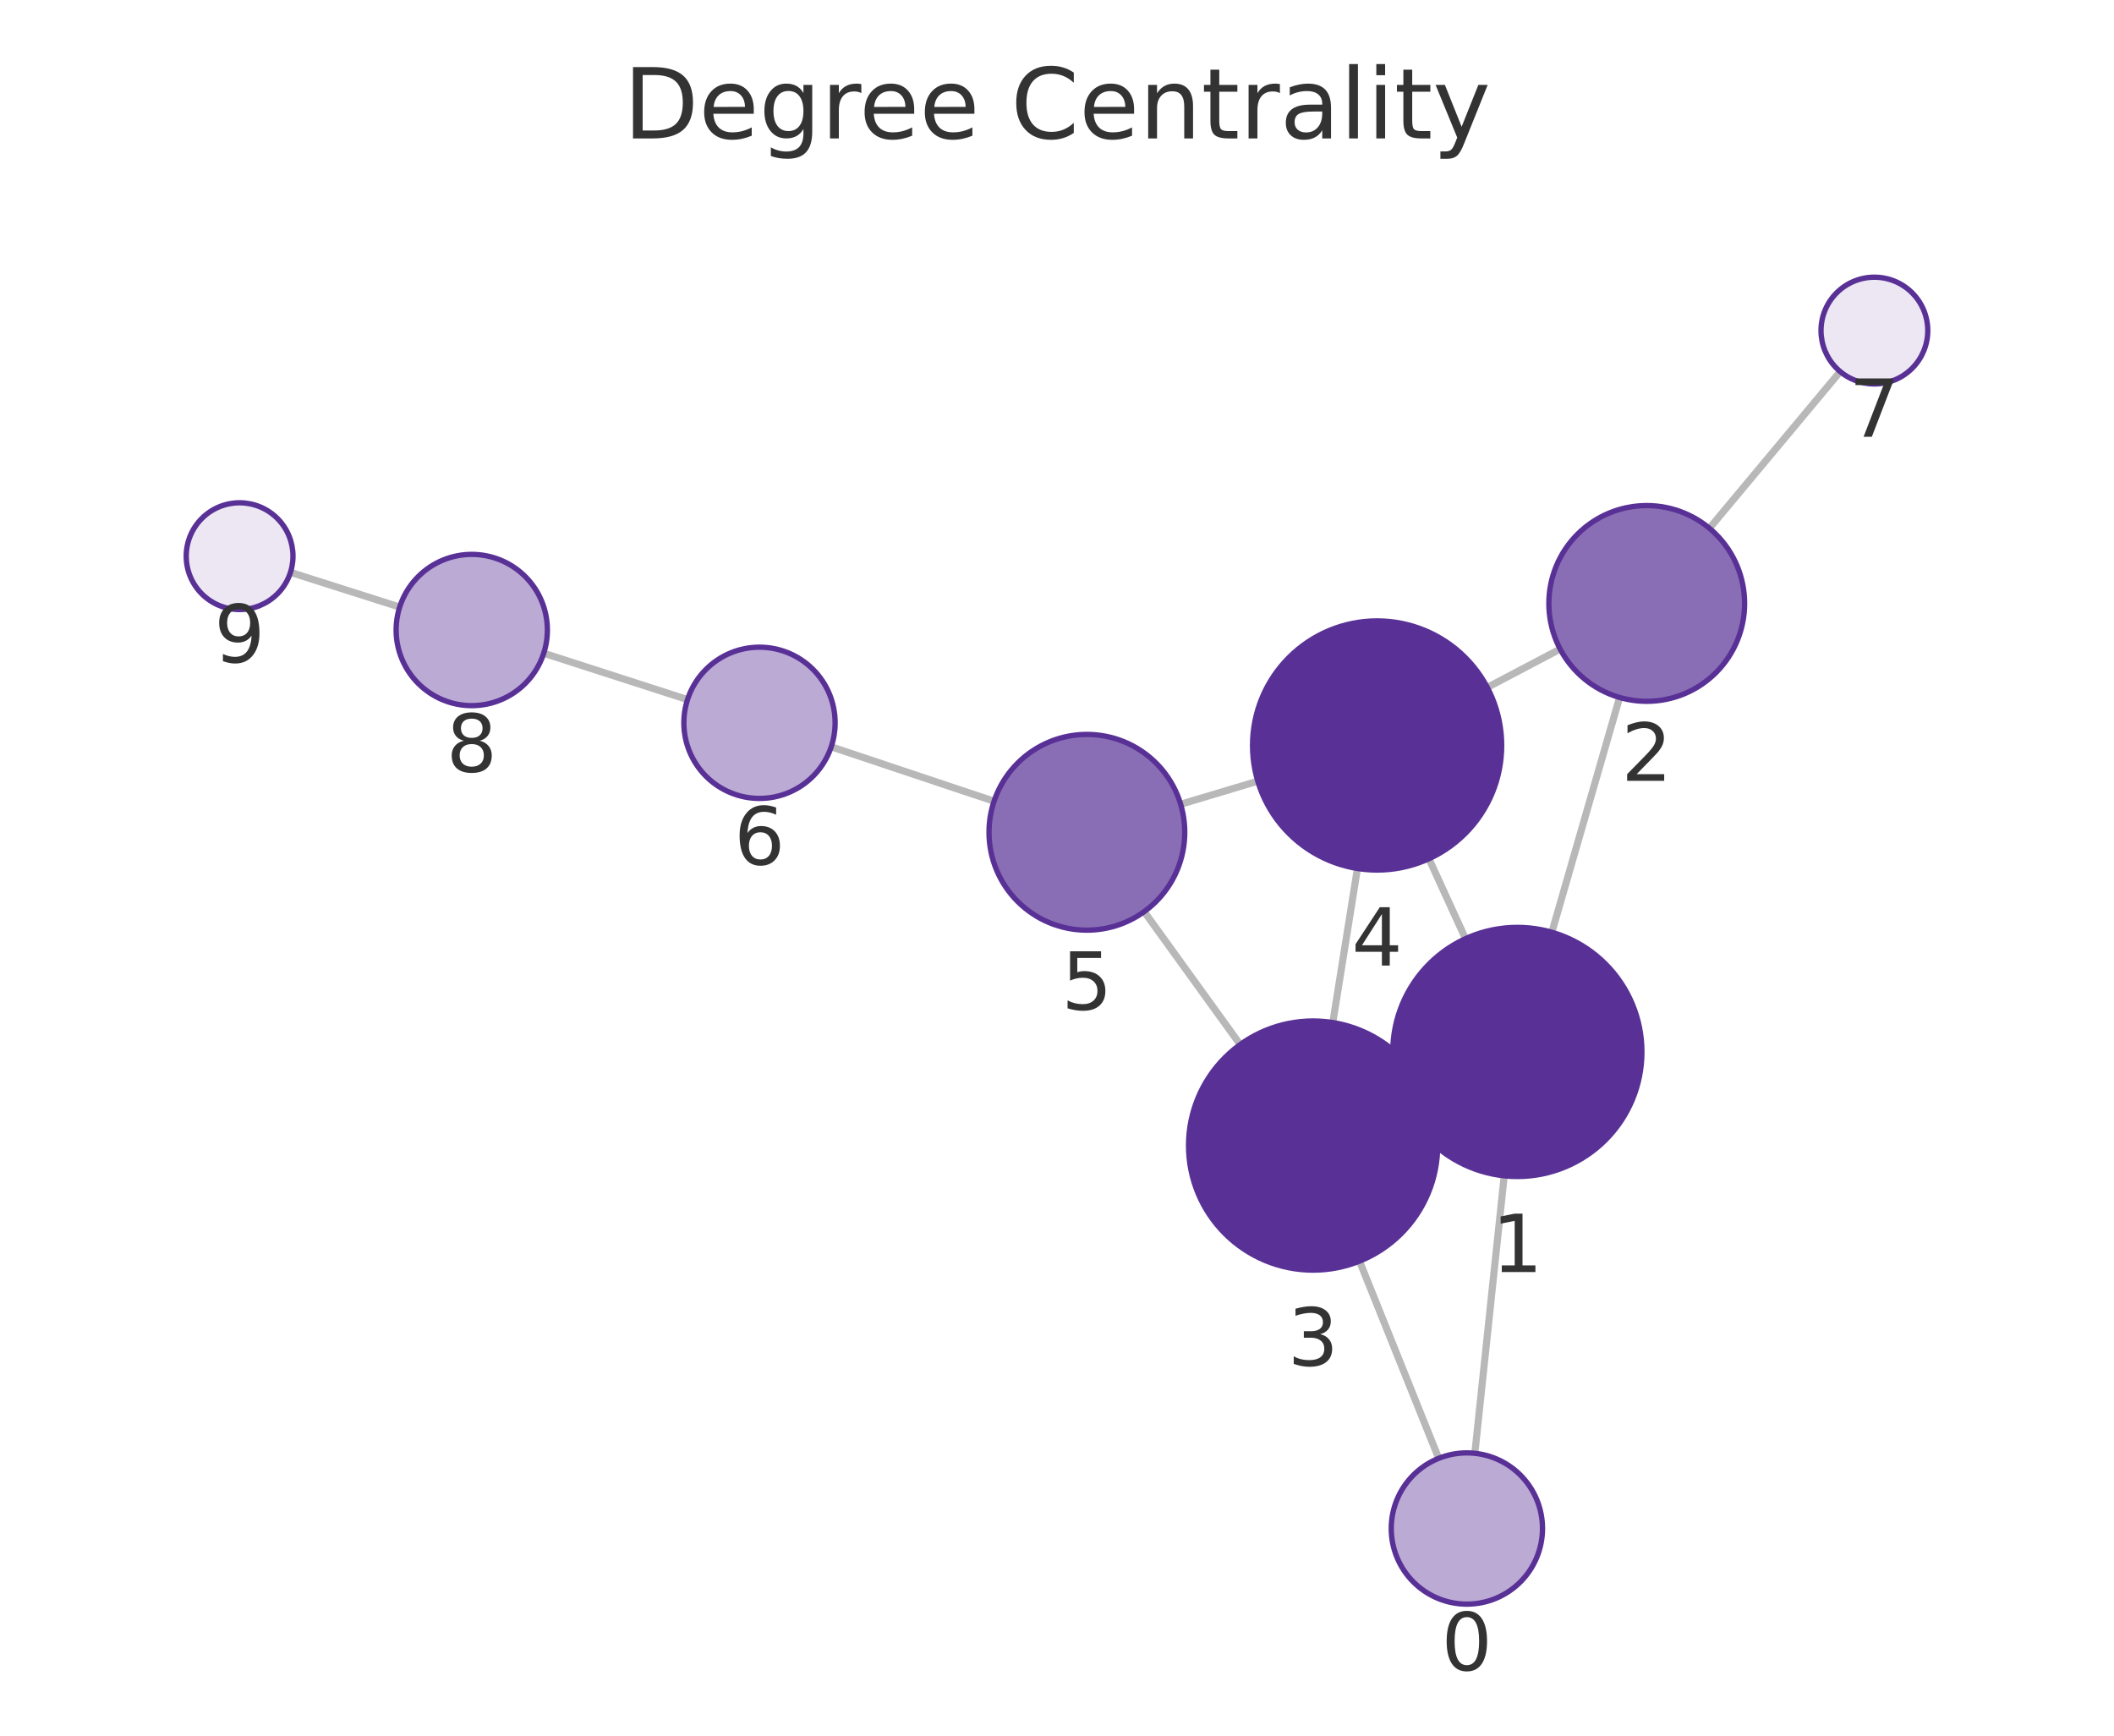
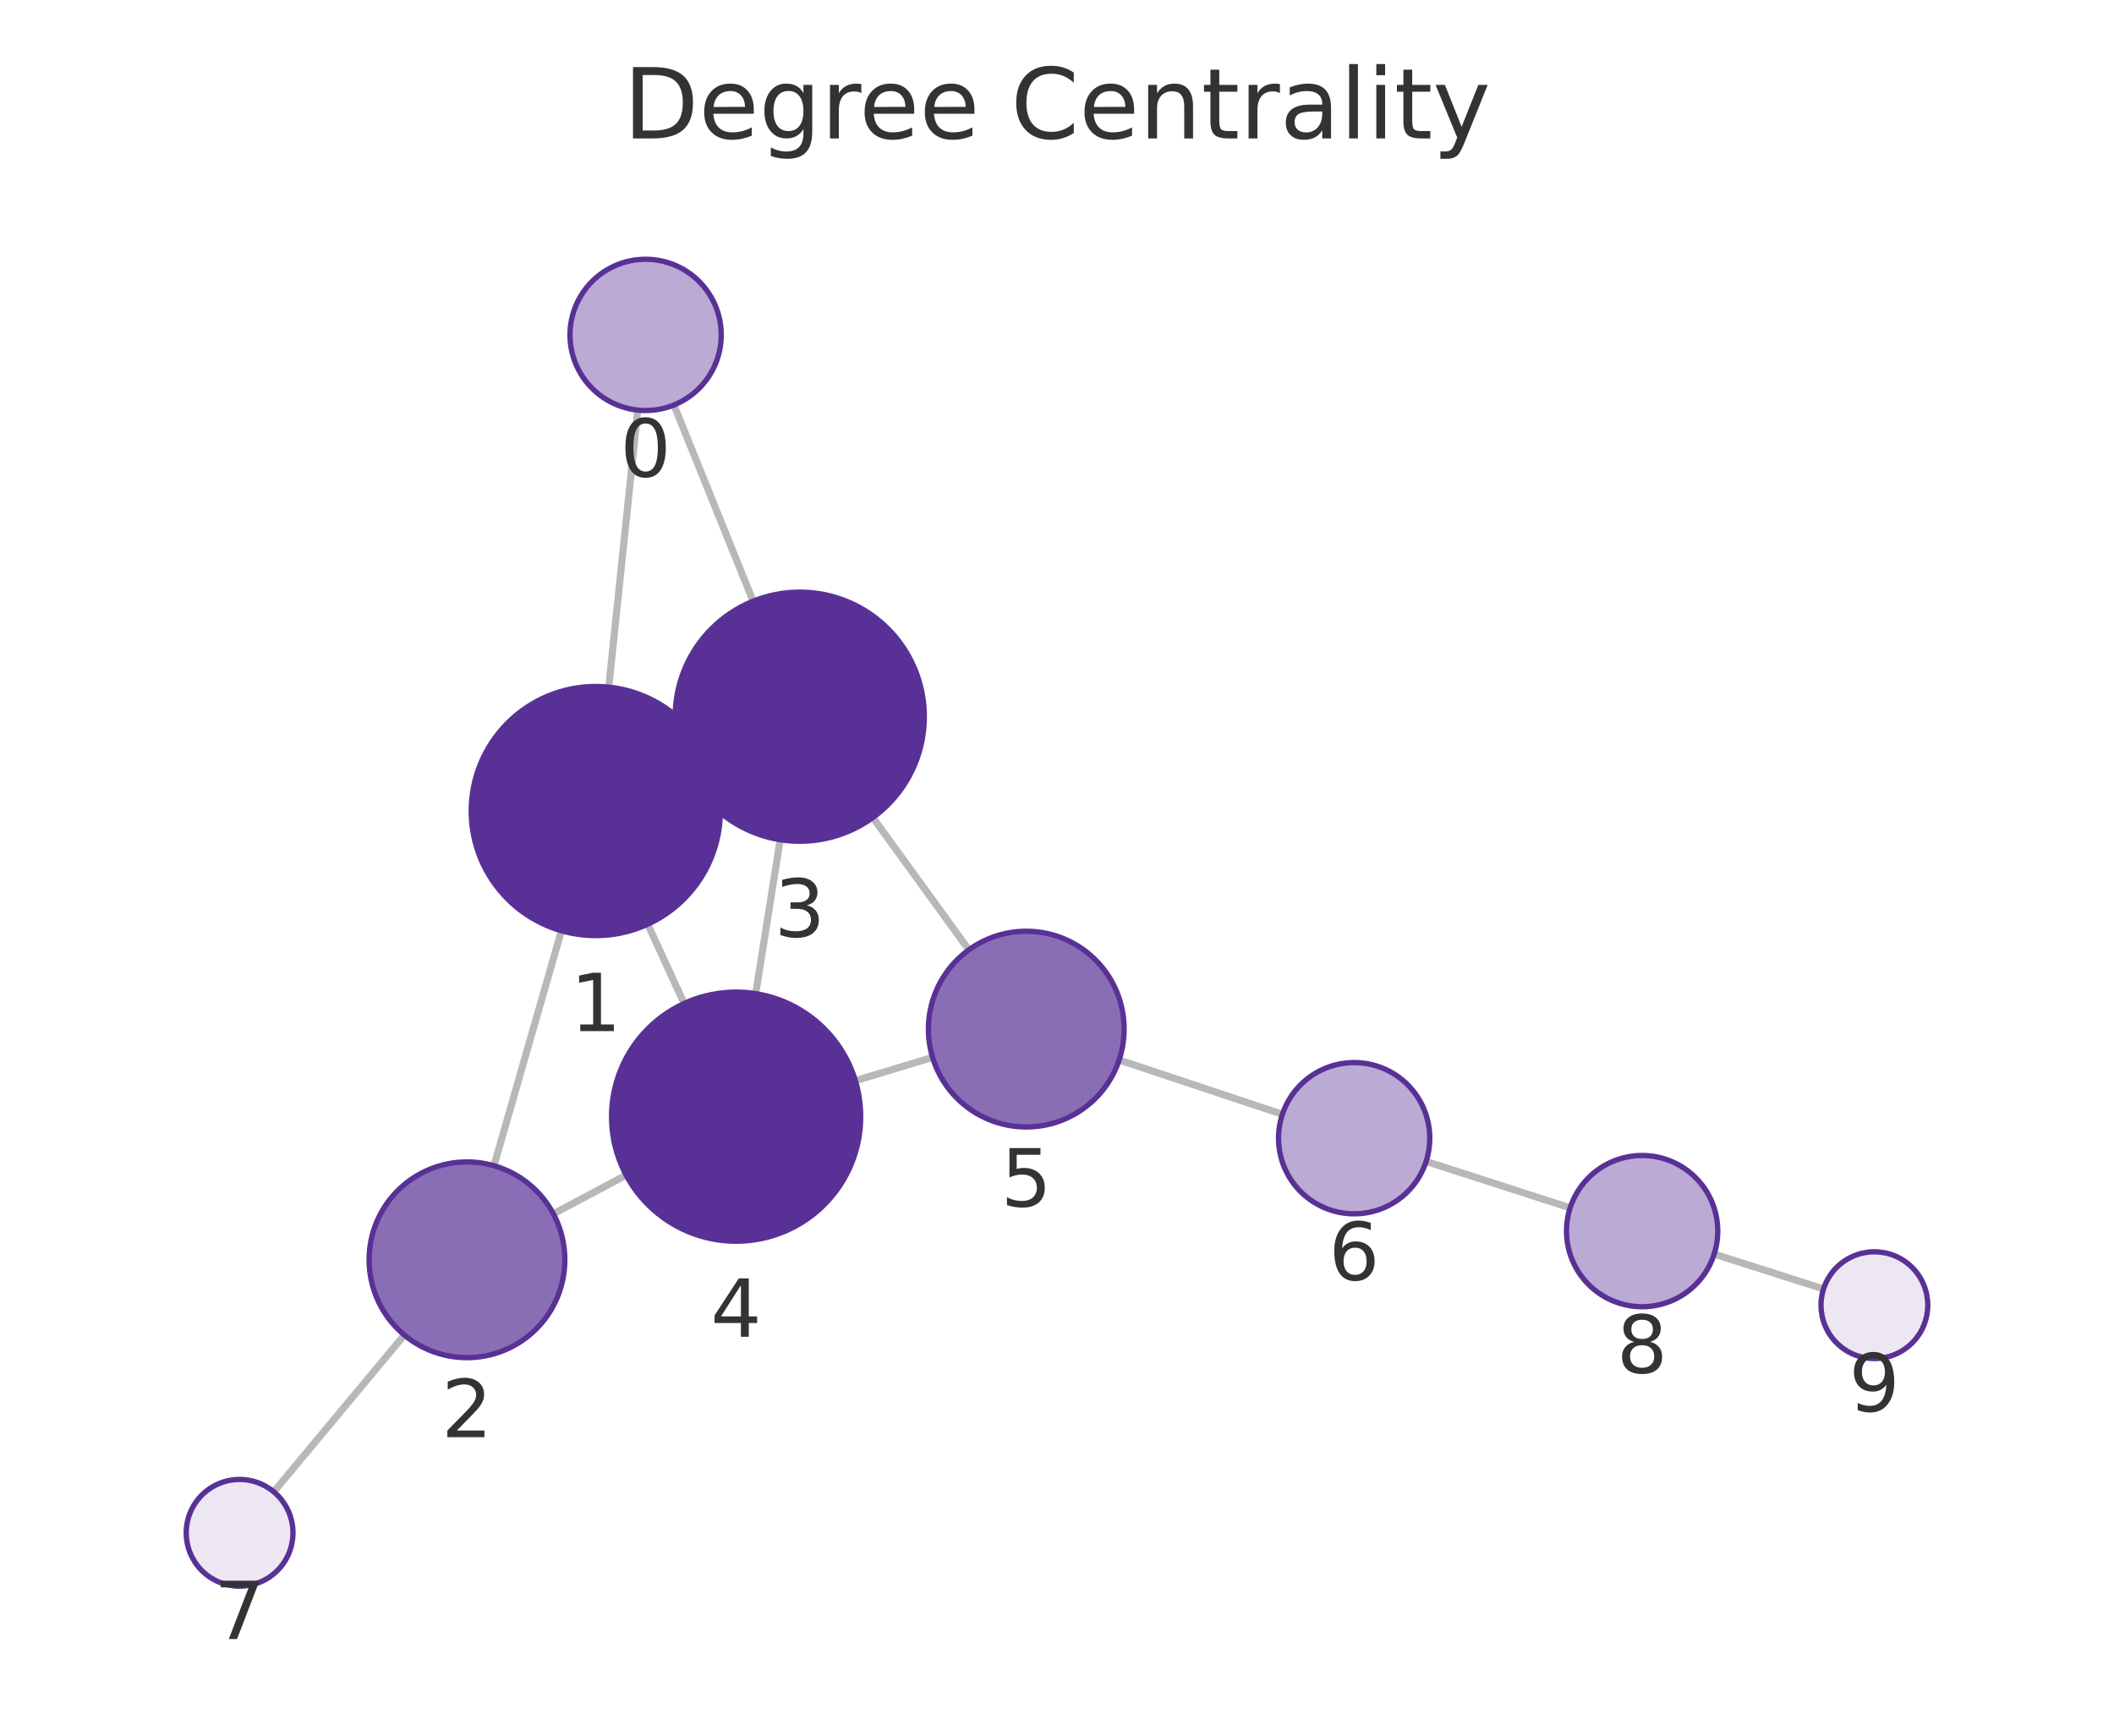
<svg xmlns="http://www.w3.org/2000/svg" xmlns:xlink="http://www.w3.org/1999/xlink" width="237.6pt" height="195.078pt" viewBox="0 0 237.6 195.078" version="1.1">
  <defs>
    <style type="text/css">*{stroke-linejoin: round; stroke-linecap: butt}</style>
  </defs>
  <g id="figure_1">
    <g id="patch_1">
      <path d="M 0 195.078  L 237.6 195.078  L 237.6 0  L 0 0  L 0 195.078  z " style="fill: none" />
    </g>
    <g id="axes_1">
      <g id="patch_2">
        <path d="M 7.2 187.878  L 230.4 187.878  L 230.4 21.558  L 7.2 21.558  L 7.2 187.878  z " style="fill: none" />
      </g>
      <g id="EdgeCollection_1">
-         <path d="M 165.762 163.343  L 169.065 132.155  " clip-path="url(#p21b01656da)" style="fill: #b8b8b8; stroke: #b8b8b8; stroke-width: 0.8" />
-         <path d="M 161.7 163.908  L 152.802 141.746  " clip-path="url(#p21b01656da)" style="fill: #b8b8b8; stroke: #b8b8b8; stroke-width: 0.8" />
-         <path d="M 174.42 104.781  L 182.033 78.392  " clip-path="url(#p21b01656da)" style="fill: #b8b8b8; stroke: #b8b8b8; stroke-width: 0.8" />
-         <path d="M 157.812 124.066  L 160.312 122.921  " clip-path="url(#p21b01656da)" style="fill: #b8b8b8; stroke: #b8b8b8; stroke-width: 0.8" />
-         <path d="M 164.714 105.502  L 160.603 96.519  " clip-path="url(#p21b01656da)" style="fill: #b8b8b8; stroke: #b8b8b8; stroke-width: 0.8" />
-         <path d="M 175.35 72.95  L 167.164 77.263  " clip-path="url(#p21b01656da)" style="fill: #b8b8b8; stroke: #b8b8b8; stroke-width: 0.8" />
-         <path d="M 192.129 59.377  L 206.826 41.762  " clip-path="url(#p21b01656da)" style="fill: #b8b8b8; stroke: #b8b8b8; stroke-width: 0.8" />
-         <path d="M 149.797 114.93  L 152.567 97.612  " clip-path="url(#p21b01656da)" style="fill: #b8b8b8; stroke: #b8b8b8; stroke-width: 0.8" />
-         <path d="M 139.389 117.404  L 128.598 102.462  " clip-path="url(#p21b01656da)" style="fill: #b8b8b8; stroke: #b8b8b8; stroke-width: 0.8" />
-         <path d="M 141.365 87.8  L 132.697 90.393  " clip-path="url(#p21b01656da)" style="fill: #b8b8b8; stroke: #b8b8b8; stroke-width: 0.8" />
-         <path d="M 111.726 90.056  L 93.423 83.936  " clip-path="url(#p21b01656da)" style="fill: #b8b8b8; stroke: #b8b8b8; stroke-width: 0.8" />
-         <path d="M 77.272 78.631  L 61.112 73.419  " clip-path="url(#p21b01656da)" style="fill: #b8b8b8; stroke: #b8b8b8; stroke-width: 0.8" />
-         <path d="M 44.922 68.233  L 32.648 64.329  " clip-path="url(#p21b01656da)" style="fill: #b8b8b8; stroke: #b8b8b8; stroke-width: 0.8" />
+         <path d="M 71.678 46.093  L 68.42 77.231  " clip-path="url(#p512b4e2a28)" style="fill: #b8b8b8; stroke: #b8b8b8; stroke-width: 0.8" />
+         <path d="M 75.745 45.521  L 84.646 67.571  " clip-path="url(#p512b4e2a28)" style="fill: #b8b8b8; stroke: #b8b8b8; stroke-width: 0.8" />
+         <path d="M 63.1 104.611  L 55.518 131.021  " clip-path="url(#p512b4e2a28)" style="fill: #b8b8b8; stroke: #b8b8b8; stroke-width: 0.8" />
+         <path d="M 79.67 85.278  L 77.18 86.43  " clip-path="url(#p512b4e2a28)" style="fill: #b8b8b8; stroke: #b8b8b8; stroke-width: 0.8" />
+         <path d="M 72.805 103.878  L 76.894 112.784  " clip-path="url(#p512b4e2a28)" style="fill: #b8b8b8; stroke: #b8b8b8; stroke-width: 0.8" />
+         <path d="M 62.195 136.429  L 70.374 132.08  " clip-path="url(#p512b4e2a28)" style="fill: #b8b8b8; stroke: #b8b8b8; stroke-width: 0.8" />
+         <path d="M 45.444 150.047  L 30.769 167.671  " clip-path="url(#p512b4e2a28)" style="fill: #b8b8b8; stroke: #b8b8b8; stroke-width: 0.8" />
+         <path d="M 87.688 94.379  L 84.935 111.681  " clip-path="url(#p512b4e2a28)" style="fill: #b8b8b8; stroke: #b8b8b8; stroke-width: 0.8" />
+         <path d="M 98.105 91.887  L 108.889 106.76  " clip-path="url(#p512b4e2a28)" style="fill: #b8b8b8; stroke: #b8b8b8; stroke-width: 0.8" />
+         <path d="M 96.138 121.462  L 104.815 118.844  " clip-path="url(#p512b4e2a28)" style="fill: #b8b8b8; stroke: #b8b8b8; stroke-width: 0.8" />
+         <path d="M 125.783 119.138  L 144.133 125.244  " clip-path="url(#p512b4e2a28)" style="fill: #b8b8b8; stroke: #b8b8b8; stroke-width: 0.8" />
+         <path d="M 160.287 130.537  L 176.475 135.76  " clip-path="url(#p512b4e2a28)" style="fill: #b8b8b8; stroke: #b8b8b8; stroke-width: 0.8" />
+         <path d="M 192.663 140.952  L 204.954 144.872  " clip-path="url(#p512b4e2a28)" style="fill: #b8b8b8; stroke: #b8b8b8; stroke-width: 0.8" />
      </g>
      <g id="VertexCollection_1">
-         <path d="M 164.867 180.296  C 167.121 180.296 169.284 179.4 170.878 177.806  C 172.472 176.212 173.367 174.05 173.367 171.796  C 173.367 169.542 172.472 167.38 170.878 165.786  C 169.284 164.192 167.121 163.296 164.867 163.296  C 162.613 163.296 160.451 164.192 158.857 165.786  C 157.263 167.38 156.367 169.542 156.367 171.796  C 156.367 174.05 157.263 176.212 158.857 177.806  C 160.451 179.4 162.613 180.296 164.867 180.296  z " clip-path="url(#p21b01656da)" style="fill: #bbaad4; stroke: #593196; stroke-width: 0.6" />
-         <path d="M 170.539 132.233  C 174.252 132.233 177.813 130.758 180.438 128.132  C 183.064 125.507 184.539 121.946 184.539 118.233  C 184.539 114.52 183.064 110.959 180.438 108.333  C 177.813 105.708 174.252 104.233 170.539 104.233  C 166.826 104.233 163.265 105.708 160.639 108.333  C 158.014 110.959 156.539 114.52 156.539 118.233  C 156.539 121.946 158.014 125.507 160.639 128.132  C 163.265 130.758 166.826 132.233 170.539 132.233  z " clip-path="url(#p21b01656da)" style="fill: #593196; stroke: #593196; stroke-width: 0.6" />
-         <path d="M 185.082 78.823  C 188 78.823 190.798 77.664 192.86 75.601  C 194.923 73.539 196.082 70.741 196.082 67.823  C 196.082 64.906 194.923 62.108 192.86 60.045  C 190.798 57.982 188 56.823 185.082 56.823  C 182.165 56.823 179.367 57.982 177.304 60.045  C 175.241 62.108 174.082 64.906 174.082 67.823  C 174.082 70.741 175.241 73.539 177.304 75.601  C 179.367 77.664 182.165 78.823 185.082 78.823  z " clip-path="url(#p21b01656da)" style="fill: #8a6eb5; stroke: #593196; stroke-width: 0.6" />
-         <path d="M 147.585 142.754  C 151.298 142.754 154.859 141.279 157.485 138.654  C 160.11 136.028 161.585 132.467 161.585 128.754  C 161.585 125.041 160.11 121.48 157.485 118.855  C 154.859 116.229 151.298 114.754 147.585 114.754  C 143.872 114.754 140.311 116.229 137.686 118.855  C 135.06 121.48 133.585 125.041 133.585 128.754  C 133.585 132.467 135.06 136.028 137.686 138.654  C 140.311 141.279 143.872 142.754 147.585 142.754  z " clip-path="url(#p21b01656da)" style="fill: #593196; stroke: #593196; stroke-width: 0.6" />
-         <path d="M 154.778 97.788  C 158.491 97.788 162.052 96.313 164.678 93.688  C 167.303 91.062 168.778 87.501 168.778 83.788  C 168.778 80.075 167.303 76.514 164.678 73.889  C 162.052 71.263 158.491 69.788 154.778 69.788  C 151.065 69.788 147.504 71.263 144.879 73.889  C 142.253 76.514 140.778 80.075 140.778 83.788  C 140.778 87.501 142.253 91.062 144.879 93.688  C 147.504 96.313 151.065 97.788 154.778 97.788  z " clip-path="url(#p21b01656da)" style="fill: #593196; stroke: #593196; stroke-width: 0.6" />
-         <path d="M 122.158 104.545  C 125.076 104.545 127.874 103.386 129.937 101.323  C 131.999 99.26 133.158 96.462 133.158 93.545  C 133.158 90.627 131.999 87.829 129.937 85.767  C 127.874 83.704 125.076 82.545 122.158 82.545  C 119.241 82.545 116.443 83.704 114.38 85.767  C 112.317 87.829 111.158 90.627 111.158 93.545  C 111.158 96.462 112.317 99.26 114.38 101.323  C 116.443 103.386 119.241 104.545 122.158 104.545  z " clip-path="url(#p21b01656da)" style="fill: #8a6eb5; stroke: #593196; stroke-width: 0.6" />
-         <path d="M 85.362 89.74  C 87.616 89.74 89.778 88.845 91.372 87.251  C 92.966 85.657 93.862 83.495 93.862 81.24  C 93.862 78.986 92.966 76.824 91.372 75.23  C 89.778 73.636 87.616 72.74 85.362 72.74  C 83.108 72.74 80.946 73.636 79.352 75.23  C 77.758 76.824 76.862 78.986 76.862 81.24  C 76.862 83.495 77.758 85.657 79.352 87.251  C 80.946 88.845 83.108 89.74 85.362 89.74  z " clip-path="url(#p21b01656da)" style="fill: #bbaad4; stroke: #593196; stroke-width: 0.6" />
-         <path d="M 210.67 43.155  C 212.261 43.155 213.787 42.523 214.912 41.398  C 216.037 40.273 216.67 38.747 216.67 37.155  C 216.67 35.564 216.037 34.038 214.912 32.913  C 213.787 31.788 212.261 31.155 210.67 31.155  C 209.078 31.155 207.552 31.788 206.427 32.913  C 205.302 34.038 204.67 35.564 204.67 37.155  C 204.67 38.747 205.302 40.273 206.427 41.398  C 207.552 42.523 209.078 43.155 210.67 43.155  z " clip-path="url(#p21b01656da)" style="fill: #ece7f3; stroke: #593196; stroke-width: 0.6" />
-         <path d="M 53.022 79.31  C 55.277 79.31 57.439 78.414 59.033 76.82  C 60.627 75.226 61.522 73.064 61.522 70.81  C 61.522 68.556 60.627 66.393 59.033 64.8  C 57.439 63.206 55.277 62.31 53.022 62.31  C 50.768 62.31 48.606 63.206 47.012 64.8  C 45.418 66.393 44.522 68.556 44.522 70.81  C 44.522 73.064 45.418 75.226 47.012 76.82  C 48.606 78.414 50.768 79.31 53.022 79.31  z " clip-path="url(#p21b01656da)" style="fill: #bbaad4; stroke: #593196; stroke-width: 0.6" />
-         <path d="M 26.93 68.51  C 28.522 68.51 30.048 67.877 31.173 66.752  C 32.298 65.627 32.93 64.101 32.93 62.51  C 32.93 60.918 32.298 59.392 31.173 58.267  C 30.048 57.142 28.522 56.51 26.93 56.51  C 25.339 56.51 23.813 57.142 22.688 58.267  C 21.563 59.392 20.93 60.918 20.93 62.51  C 20.93 64.101 21.563 65.627 22.688 66.752  C 23.813 67.877 25.339 68.51 26.93 68.51  z " clip-path="url(#p21b01656da)" style="fill: #ece7f3; stroke: #593196; stroke-width: 0.6" />
+         <path d="M 72.563 46.139  C 74.817 46.139 76.979 45.243 78.573 43.649  C 80.167 42.055 81.063 39.893 81.063 37.639  C 81.063 35.385 80.167 33.222 78.573 31.628  C 76.979 30.035 74.817 29.139 72.563 29.139  C 70.309 29.139 68.146 30.035 66.552 31.628  C 64.959 33.222 64.063 35.385 64.063 37.639  C 64.063 39.893 64.959 42.055 66.552 43.649  C 68.146 45.243 70.309 46.139 72.563 46.139  z " clip-path="url(#p512b4e2a28)" style="fill: #bbaad4; stroke: #593196; stroke-width: 0.6" />
+         <path d="M 66.963 105.155  C 70.676 105.155 74.237 103.68 76.863 101.054  C 79.488 98.429 80.963 94.868 80.963 91.155  C 80.963 87.442 79.488 83.881 76.863 81.255  C 74.237 78.63 70.676 77.155 66.963 77.155  C 63.25 77.155 59.689 78.63 57.064 81.255  C 54.438 83.881 52.963 87.442 52.963 91.155  C 52.963 94.868 54.438 98.429 57.064 101.054  C 59.689 103.68 63.25 105.155 66.963 105.155  z " clip-path="url(#p512b4e2a28)" style="fill: #593196; stroke: #593196; stroke-width: 0.6" />
+         <path d="M 52.483 152.594  C 55.4 152.594 58.198 151.435 60.261 149.372  C 62.324 147.309 63.483 144.511 63.483 141.594  C 63.483 138.676 62.324 135.878 60.261 133.815  C 58.198 131.753 55.4 130.594 52.483 130.594  C 49.565 130.594 46.767 131.753 44.704 133.815  C 42.642 135.878 41.483 138.676 41.483 141.594  C 41.483 144.511 42.642 147.309 44.704 149.372  C 46.767 151.435 49.565 152.594 52.483 152.594  z " clip-path="url(#p512b4e2a28)" style="fill: #8a6eb5; stroke: #593196; stroke-width: 0.6" />
+         <path d="M 89.887 94.553  C 93.6 94.553 97.161 93.078 99.787 90.453  C 102.412 87.827 103.887 84.266 103.887 80.553  C 103.887 76.84 102.412 73.279 99.787 70.654  C 97.161 68.028 93.6 66.553 89.887 66.553  C 86.174 66.553 82.613 68.028 79.988 70.654  C 77.362 73.279 75.887 76.84 75.887 80.553  C 75.887 84.266 77.362 87.827 79.988 90.453  C 82.613 93.078 86.174 94.553 89.887 94.553  z " clip-path="url(#p512b4e2a28)" style="fill: #593196; stroke: #593196; stroke-width: 0.6" />
+         <path d="M 82.735 139.507  C 86.448 139.507 90.009 138.032 92.635 135.407  C 95.26 132.781 96.735 129.22 96.735 125.507  C 96.735 121.794 95.26 118.233 92.635 115.608  C 90.009 112.982 86.448 111.507 82.735 111.507  C 79.023 111.507 75.461 112.982 72.836 115.608  C 70.21 118.233 68.735 121.794 68.735 125.507  C 68.735 129.22 70.21 132.781 72.836 135.407  C 75.461 138.032 79.023 139.507 82.735 139.507  z " clip-path="url(#p512b4e2a28)" style="fill: #593196; stroke: #593196; stroke-width: 0.6" />
+         <path d="M 115.346 126.666  C 118.263 126.666 121.061 125.506 123.124 123.444  C 125.187 121.381 126.346 118.583 126.346 115.666  C 126.346 112.748 125.187 109.95 123.124 107.887  C 121.061 105.825 118.263 104.666 115.346 104.666  C 112.429 104.666 109.631 105.825 107.568 107.887  C 105.505 109.95 104.346 112.748 104.346 115.666  C 104.346 118.583 105.505 121.381 107.568 123.444  C 109.631 125.506 112.429 126.666 115.346 126.666  z " clip-path="url(#p512b4e2a28)" style="fill: #8a6eb5; stroke: #593196; stroke-width: 0.6" />
+         <path d="M 152.198 136.427  C 154.452 136.427 156.614 135.532 158.208 133.938  C 159.802 132.344 160.698 130.182 160.698 127.927  C 160.698 125.673 159.802 123.511 158.208 121.917  C 156.614 120.323 154.452 119.427 152.198 119.427  C 149.944 119.427 147.781 120.323 146.188 121.917  C 144.594 123.511 143.698 125.673 143.698 127.927  C 143.698 130.182 144.594 132.344 146.188 133.938  C 147.781 135.532 149.944 136.427 152.198 136.427  z " clip-path="url(#p512b4e2a28)" style="fill: #bbaad4; stroke: #593196; stroke-width: 0.6" />
+         <path d="M 26.93 178.282  C 28.521 178.282 30.048 177.65 31.173 176.525  C 32.298 175.4 32.93 173.874 32.93 172.282  C 32.93 170.691 32.298 169.165 31.173 168.04  C 30.048 166.915 28.521 166.282 26.93 166.282  C 25.339 166.282 23.813 166.915 22.687 168.04  C 21.562 169.165 20.93 170.691 20.93 172.282  C 20.93 173.874 21.562 175.4 22.687 176.525  C 23.813 177.65 25.339 178.282 26.93 178.282  z " clip-path="url(#p512b4e2a28)" style="fill: #ece7f3; stroke: #593196; stroke-width: 0.6" />
+         <path d="M 184.565 146.87  C 186.819 146.87 188.981 145.974 190.575 144.38  C 192.169 142.786 193.065 140.624 193.065 138.37  C 193.065 136.115 192.169 133.953 190.575 132.359  C 188.981 130.765 186.819 129.87 184.565 129.87  C 182.31 129.87 180.148 130.765 178.554 132.359  C 176.96 133.953 176.065 136.115 176.065 138.37  C 176.065 140.624 176.96 142.786 178.554 144.38  C 180.148 145.974 182.31 146.87 184.565 146.87  z " clip-path="url(#p512b4e2a28)" style="fill: #bbaad4; stroke: #593196; stroke-width: 0.6" />
+         <path d="M 210.67 152.695  C 212.261 152.695 213.787 152.063 214.913 150.938  C 216.038 149.812 216.67 148.286 216.67 146.695  C 216.67 145.104 216.038 143.578 214.913 142.452  C 213.787 141.327 212.261 140.695 210.67 140.695  C 209.079 140.695 207.552 141.327 206.427 142.452  C 205.302 143.578 204.67 145.104 204.67 146.695  C 204.67 148.286 205.302 149.812 206.427 150.938  C 207.552 152.063 209.079 152.695 210.67 152.695  z " clip-path="url(#p512b4e2a28)" style="fill: #ece7f3; stroke: #593196; stroke-width: 0.6" />
      </g>
      <g id="text_1">
-         <g clip-path="url(#p21b01656da)">
-           <g style="fill: #333333" transform="translate(162.0041 187.734) scale(0.09 -0.09)">
+         <g clip-path="url(#p512b4e2a28)">
+           <g style="fill: #333333" transform="translate(69.69978 53.57679) scale(0.09 -0.09)">
            <defs>
              <path id="DejaVuSans-13" d="M 2034 4250  Q 1547 4250 1301 3770  Q 1056 3291 1056 2328  Q 1056 1369 1301 889  Q 1547 409 2034 409  Q 2525 409 2770 889  Q 3016 1369 3016 2328  Q 3016 3291 2770 3770  Q 2525 4250 2034 4250  z M 2034 4750  Q 2819 4750 3233 4129  Q 3647 3509 3647 2328  Q 3647 1150 3233 529  Q 2819 -91 2034 -91  Q 1250 -91 836 529  Q 422 1150 422 2328  Q 422 3509 836 4129  Q 1250 4750 2034 4750  z " transform="scale(0.015625)" />
            </defs>
            <use xlink:href="#DejaVuSans-13" />
          </g>
        </g>
      </g>
      <g id="text_2">
-         <g clip-path="url(#p21b01656da)">
-           <g style="fill: #333333" transform="translate(167.6756 142.9707) scale(0.09 -0.09)">
+         <g clip-path="url(#p512b4e2a28)">
+           <g style="fill: #333333" transform="translate(64.10018 115.8926) scale(0.09 -0.09)">
            <defs>
              <path id="DejaVuSans-14" d="M 794 531  L 1825 531  L 1825 4091  L 703 3866  L 703 4441  L 1819 4666  L 2450 4666  L 2450 531  L 3481 531  L 3481 0  L 794 0  L 794 531  z " transform="scale(0.015625)" />
            </defs>
            <use xlink:href="#DejaVuSans-14" />
          </g>
        </g>
      </g>
      <g id="text_3">
-         <g clip-path="url(#p21b01656da)">
-           <g style="fill: #333333" transform="translate(182.2192 87.76118) scale(0.09 -0.09)">
+         <g clip-path="url(#p512b4e2a28)">
+           <g style="fill: #333333" transform="translate(49.61947 161.5316) scale(0.09 -0.09)">
            <defs>
              <path id="DejaVuSans-15" d="M 1228 531  L 3431 531  L 3431 0  L 469 0  L 469 531  Q 828 903 1448 1529  Q 2069 2156 2228 2338  Q 2531 2678 2651 2914  Q 2772 3150 2772 3378  Q 2772 3750 2511 3984  Q 2250 4219 1831 4219  Q 1534 4219 1204 4116  Q 875 4013 500 3803  L 500 4441  Q 881 4594 1212 4672  Q 1544 4750 1819 4750  Q 2544 4750 2975 4387  Q 3406 4025 3406 3419  Q 3406 3131 3298 2873  Q 3191 2616 2906 2266  Q 2828 2175 2409 1742  Q 1991 1309 1228 531  z " transform="scale(0.015625)" />
            </defs>
            <use xlink:href="#DejaVuSans-15" />
          </g>
        </g>
      </g>
      <g id="text_4">
-         <g clip-path="url(#p21b01656da)">
-           <g style="fill: #333333" transform="translate(144.7222 153.4921) scale(0.09 -0.09)">
+         <g clip-path="url(#p512b4e2a28)">
+           <g style="fill: #333333" transform="translate(87.0242 105.291) scale(0.09 -0.09)">
            <defs>
              <path id="DejaVuSans-16" d="M 2597 2516  Q 3050 2419 3304 2112  Q 3559 1806 3559 1356  Q 3559 666 3084 287  Q 2609 -91 1734 -91  Q 1441 -91 1130 -33  Q 819 25 488 141  L 488 750  Q 750 597 1062 519  Q 1375 441 1716 441  Q 2309 441 2620 675  Q 2931 909 2931 1356  Q 2931 1769 2642 2001  Q 2353 2234 1838 2234  L 1294 2234  L 1294 2753  L 1863 2753  Q 2328 2753 2575 2939  Q 2822 3125 2822 3475  Q 2822 3834 2567 4026  Q 2313 4219 1838 4219  Q 1578 4219 1281 4162  Q 984 4106 628 3988  L 628 4550  Q 988 4650 1302 4700  Q 1616 4750 1894 4750  Q 2613 4750 3031 4423  Q 3450 4097 3450 3541  Q 3450 3153 3228 2886  Q 3006 2619 2597 2516  z " transform="scale(0.015625)" />
            </defs>
            <use xlink:href="#DejaVuSans-16" />
          </g>
        </g>
      </g>
      <g id="text_5">
-         <g clip-path="url(#p21b01656da)">
-           <g style="fill: #333333" transform="translate(151.915 108.526) scale(0.09 -0.09)">
+         <g clip-path="url(#p512b4e2a28)">
+           <g style="fill: #333333" transform="translate(79.87225 150.245) scale(0.09 -0.09)">
            <defs>
              <path id="DejaVuSans-17" d="M 2419 4116  L 825 1625  L 2419 1625  L 2419 4116  z M 2253 4666  L 3047 4666  L 3047 1625  L 3713 1625  L 3713 1100  L 3047 1100  L 3047 0  L 2419 0  L 2419 1100  L 313 1100  L 313 1709  L 2253 4666  z " transform="scale(0.015625)" />
            </defs>
            <use xlink:href="#DejaVuSans-17" />
          </g>
        </g>
      </g>
      <g id="text_6">
-         <g clip-path="url(#p21b01656da)">
-           <g style="fill: #333333" transform="translate(119.2953 113.4826) scale(0.09 -0.09)">
+         <g clip-path="url(#p512b4e2a28)">
+           <g style="fill: #333333" transform="translate(112.4828 135.6034) scale(0.09 -0.09)">
            <defs>
              <path id="DejaVuSans-18" d="M 691 4666  L 3169 4666  L 3169 4134  L 1269 4134  L 1269 2991  Q 1406 3038 1543 3061  Q 1681 3084 1819 3084  Q 2600 3084 3056 2656  Q 3513 2228 3513 1497  Q 3513 744 3044 326  Q 2575 -91 1722 -91  Q 1428 -91 1123 -41  Q 819 9 494 109  L 494 744  Q 775 591 1075 516  Q 1375 441 1709 441  Q 2250 441 2565 725  Q 2881 1009 2881 1497  Q 2881 1984 2565 2268  Q 2250 2553 1709 2553  Q 1456 2553 1204 2497  Q 953 2441 691 2322  L 691 4666  z " transform="scale(0.015625)" />
            </defs>
            <use xlink:href="#DejaVuSans-18" />
          </g>
        </g>
      </g>
      <g id="text_7">
-         <g clip-path="url(#p21b01656da)">
-           <g style="fill: #333333" transform="translate(82.49885 97.1782) scale(0.09 -0.09)">
+         <g clip-path="url(#p512b4e2a28)">
+           <g style="fill: #333333" transform="translate(149.3348 143.8653) scale(0.09 -0.09)">
            <defs>
              <path id="DejaVuSans-19" d="M 2113 2584  Q 1688 2584 1439 2293  Q 1191 2003 1191 1497  Q 1191 994 1439 701  Q 1688 409 2113 409  Q 2538 409 2786 701  Q 3034 994 3034 1497  Q 3034 2003 2786 2293  Q 2538 2584 2113 2584  z M 3366 4563  L 3366 3988  Q 3128 4100 2886 4159  Q 2644 4219 2406 4219  Q 1781 4219 1451 3797  Q 1122 3375 1075 2522  Q 1259 2794 1537 2939  Q 1816 3084 2150 3084  Q 2853 3084 3261 2657  Q 3669 2231 3669 1497  Q 3669 778 3244 343  Q 2819 -91 2113 -91  Q 1303 -91 875 529  Q 447 1150 447 2328  Q 447 3434 972 4092  Q 1497 4750 2381 4750  Q 2619 4750 2861 4703  Q 3103 4656 3366 4563  z " transform="scale(0.015625)" />
            </defs>
            <use xlink:href="#DejaVuSans-19" />
          </g>
        </g>
      </g>
      <g id="text_8">
-         <g clip-path="url(#p21b01656da)">
-           <g style="fill: #333333" transform="translate(207.8065 49.09324) scale(0.09 -0.09)">
+         <g clip-path="url(#p512b4e2a28)">
+           <g style="fill: #333333" transform="translate(24.06691 184.2202) scale(0.09 -0.09)">
            <defs>
              <path id="DejaVuSans-1a" d="M 525 4666  L 3525 4666  L 3525 4397  L 1831 0  L 1172 0  L 2766 4134  L 525 4134  L 525 4666  z " transform="scale(0.015625)" />
            </defs>
            <use xlink:href="#DejaVuSans-1a" />
          </g>
        </g>
      </g>
      <g id="text_9">
-         <g clip-path="url(#p21b01656da)">
-           <g style="fill: #333333" transform="translate(50.1593 86.74782) scale(0.09 -0.09)">
+         <g clip-path="url(#p512b4e2a28)">
+           <g style="fill: #333333" transform="translate(181.7014 154.3075) scale(0.09 -0.09)">
            <defs>
              <path id="DejaVuSans-1b" d="M 2034 2216  Q 1584 2216 1326 1975  Q 1069 1734 1069 1313  Q 1069 891 1326 650  Q 1584 409 2034 409  Q 2484 409 2743 651  Q 3003 894 3003 1313  Q 3003 1734 2745 1975  Q 2488 2216 2034 2216  z M 1403 2484  Q 997 2584 770 2862  Q 544 3141 544 3541  Q 544 4100 942 4425  Q 1341 4750 2034 4750  Q 2731 4750 3128 4425  Q 3525 4100 3525 3541  Q 3525 3141 3298 2862  Q 3072 2584 2669 2484  Q 3125 2378 3379 2068  Q 3634 1759 3634 1313  Q 3634 634 3220 271  Q 2806 -91 2034 -91  Q 1263 -91 848 271  Q 434 634 434 1313  Q 434 1759 690 2068  Q 947 2378 1403 2484  z M 1172 3481  Q 1172 3119 1398 2916  Q 1625 2713 2034 2713  Q 2441 2713 2670 2916  Q 2900 3119 2900 3481  Q 2900 3844 2670 4047  Q 2441 4250 2034 4250  Q 1625 4250 1398 4047  Q 1172 3844 1172 3481  z " transform="scale(0.015625)" />
            </defs>
            <use xlink:href="#DejaVuSans-1b" />
          </g>
        </g>
      </g>
      <g id="text_10">
-         <g clip-path="url(#p21b01656da)">
-           <g style="fill: #333333" transform="translate(24.06728 74.44754) scale(0.09 -0.09)">
+         <g clip-path="url(#p512b4e2a28)">
+           <g style="fill: #333333" transform="translate(207.8068 158.6329) scale(0.09 -0.09)">
            <defs>
              <path id="DejaVuSans-1c" d="M 703 97  L 703 672  Q 941 559 1184 500  Q 1428 441 1663 441  Q 2288 441 2617 861  Q 2947 1281 2994 2138  Q 2813 1869 2534 1725  Q 2256 1581 1919 1581  Q 1219 1581 811 2004  Q 403 2428 403 3163  Q 403 3881 828 4315  Q 1253 4750 1959 4750  Q 2769 4750 3195 4129  Q 3622 3509 3622 2328  Q 3622 1225 3098 567  Q 2575 -91 1691 -91  Q 1453 -91 1209 -44  Q 966 3 703 97  z M 1959 2075  Q 2384 2075 2632 2365  Q 2881 2656 2881 3163  Q 2881 3666 2632 3958  Q 2384 4250 1959 4250  Q 1534 4250 1286 3958  Q 1038 3666 1038 3163  Q 1038 2656 1286 2365  Q 1534 2075 1959 2075  z " transform="scale(0.015625)" />
            </defs>
            <use xlink:href="#DejaVuSans-1c" />
          </g>
        </g>
      </g>
      <g id="matplotlib.axis_1" />
      <g id="matplotlib.axis_2" />
      <g id="text_11">
        <g style="fill: #333333" transform="translate(70.06742 15.55828) scale(0.11 -0.11)">
          <defs>
            <path id="DejaVuSans-27" d="M 1259 4147  L 1259 519  L 2022 519  Q 2988 519 3436 956  Q 3884 1394 3884 2338  Q 3884 3275 3436 3711  Q 2988 4147 2022 4147  L 1259 4147  z M 628 4666  L 1925 4666  Q 3281 4666 3915 4102  Q 4550 3538 4550 2338  Q 4550 1131 3912 565  Q 3275 0 1925 0  L 628 0  L 628 4666  z " transform="scale(0.015625)" />
            <path id="DejaVuSans-48" d="M 3597 1894  L 3597 1613  L 953 1613  Q 991 1019 1311 708  Q 1631 397 2203 397  Q 2534 397 2845 478  Q 3156 559 3463 722  L 3463 178  Q 3153 47 2828 -22  Q 2503 -91 2169 -91  Q 1331 -91 842 396  Q 353 884 353 1716  Q 353 2575 817 3079  Q 1281 3584 2069 3584  Q 2775 3584 3186 3129  Q 3597 2675 3597 1894  z M 3022 2063  Q 3016 2534 2758 2815  Q 2500 3097 2075 3097  Q 1594 3097 1305 2825  Q 1016 2553 972 2059  L 3022 2063  z " transform="scale(0.015625)" />
            <path id="DejaVuSans-4a" d="M 2906 1791  Q 2906 2416 2648 2759  Q 2391 3103 1925 3103  Q 1463 3103 1205 2759  Q 947 2416 947 1791  Q 947 1169 1205 825  Q 1463 481 1925 481  Q 2391 481 2648 825  Q 2906 1169 2906 1791  z M 3481 434  Q 3481 -459 3084 -895  Q 2688 -1331 1869 -1331  Q 1566 -1331 1297 -1286  Q 1028 -1241 775 -1147  L 775 -588  Q 1028 -725 1275 -790  Q 1522 -856 1778 -856  Q 2344 -856 2625 -561  Q 2906 -266 2906 331  L 2906 616  Q 2728 306 2450 153  Q 2172 0 1784 0  Q 1141 0 747 490  Q 353 981 353 1791  Q 353 2603 747 3093  Q 1141 3584 1784 3584  Q 2172 3584 2450 3431  Q 2728 3278 2906 2969  L 2906 3500  L 3481 3500  L 3481 434  z " transform="scale(0.015625)" />
            <path id="DejaVuSans-55" d="M 2631 2963  Q 2534 3019 2420 3045  Q 2306 3072 2169 3072  Q 1681 3072 1420 2755  Q 1159 2438 1159 1844  L 1159 0  L 581 0  L 581 3500  L 1159 3500  L 1159 2956  Q 1341 3275 1631 3429  Q 1922 3584 2338 3584  Q 2397 3584 2469 3576  Q 2541 3569 2628 3553  L 2631 2963  z " transform="scale(0.015625)" />
            <path id="DejaVuSans-3" transform="scale(0.015625)" />
            <path id="DejaVuSans-26" d="M 4122 4306  L 4122 3641  Q 3803 3938 3442 4084  Q 3081 4231 2675 4231  Q 1875 4231 1450 3742  Q 1025 3253 1025 2328  Q 1025 1406 1450 917  Q 1875 428 2675 428  Q 3081 428 3442 575  Q 3803 722 4122 1019  L 4122 359  Q 3791 134 3420 21  Q 3050 -91 2638 -91  Q 1578 -91 968 557  Q 359 1206 359 2328  Q 359 3453 968 4101  Q 1578 4750 2638 4750  Q 3056 4750 3426 4639  Q 3797 4528 4122 4306  z " transform="scale(0.015625)" />
            <path id="DejaVuSans-51" d="M 3513 2113  L 3513 0  L 2938 0  L 2938 2094  Q 2938 2591 2744 2837  Q 2550 3084 2163 3084  Q 1697 3084 1428 2787  Q 1159 2491 1159 1978  L 1159 0  L 581 0  L 581 3500  L 1159 3500  L 1159 2956  Q 1366 3272 1645 3428  Q 1925 3584 2291 3584  Q 2894 3584 3203 3211  Q 3513 2838 3513 2113  z " transform="scale(0.015625)" />
            <path id="DejaVuSans-57" d="M 1172 4494  L 1172 3500  L 2356 3500  L 2356 3053  L 1172 3053  L 1172 1153  Q 1172 725 1289 603  Q 1406 481 1766 481  L 2356 481  L 2356 0  L 1766 0  Q 1100 0 847 248  Q 594 497 594 1153  L 594 3053  L 172 3053  L 172 3500  L 594 3500  L 594 4494  L 1172 4494  z " transform="scale(0.015625)" />
            <path id="DejaVuSans-44" d="M 2194 1759  Q 1497 1759 1228 1600  Q 959 1441 959 1056  Q 959 750 1161 570  Q 1363 391 1709 391  Q 2188 391 2477 730  Q 2766 1069 2766 1631  L 2766 1759  L 2194 1759  z M 3341 1997  L 3341 0  L 2766 0  L 2766 531  Q 2569 213 2275 61  Q 1981 -91 1556 -91  Q 1019 -91 701 211  Q 384 513 384 1019  Q 384 1609 779 1909  Q 1175 2209 1959 2209  L 2766 2209  L 2766 2266  Q 2766 2663 2505 2880  Q 2244 3097 1772 3097  Q 1472 3097 1187 3025  Q 903 2953 641 2809  L 641 3341  Q 956 3463 1253 3523  Q 1550 3584 1831 3584  Q 2591 3584 2966 3190  Q 3341 2797 3341 1997  z " transform="scale(0.015625)" />
            <path id="DejaVuSans-4f" d="M 603 4863  L 1178 4863  L 1178 0  L 603 0  L 603 4863  z " transform="scale(0.015625)" />
            <path id="DejaVuSans-4c" d="M 603 3500  L 1178 3500  L 1178 0  L 603 0  L 603 3500  z M 603 4863  L 1178 4863  L 1178 4134  L 603 4134  L 603 4863  z " transform="scale(0.015625)" />
            <path id="DejaVuSans-5c" d="M 2059 -325  Q 1816 -950 1584 -1140  Q 1353 -1331 966 -1331  L 506 -1331  L 506 -850  L 844 -850  Q 1081 -850 1212 -737  Q 1344 -625 1503 -206  L 1606 56  L 191 3500  L 800 3500  L 1894 763  L 2988 3500  L 3597 3500  L 2059 -325  z " transform="scale(0.015625)" />
          </defs>
          <use xlink:href="#DejaVuSans-27" />
          <use xlink:href="#DejaVuSans-48" transform="translate(77 0)" />
          <use xlink:href="#DejaVuSans-4a" transform="translate(138.5312 0)" />
          <use xlink:href="#DejaVuSans-55" transform="translate(202.0156 0)" />
          <use xlink:href="#DejaVuSans-48" transform="translate(240.9219 0)" />
          <use xlink:href="#DejaVuSans-48" transform="translate(302.4531 0)" />
          <use xlink:href="#DejaVuSans-3" transform="translate(363.9844 0)" />
          <use xlink:href="#DejaVuSans-26" transform="translate(395.7656 0)" />
          <use xlink:href="#DejaVuSans-48" transform="translate(465.5938 0)" />
          <use xlink:href="#DejaVuSans-51" transform="translate(527.125 0)" />
          <use xlink:href="#DejaVuSans-57" transform="translate(590.5 0)" />
          <use xlink:href="#DejaVuSans-55" transform="translate(629.7031 0)" />
          <use xlink:href="#DejaVuSans-44" transform="translate(670.8125 0)" />
          <use xlink:href="#DejaVuSans-4f" transform="translate(732.0938 0)" />
          <use xlink:href="#DejaVuSans-4c" transform="translate(759.875 0)" />
          <use xlink:href="#DejaVuSans-57" transform="translate(787.6562 0)" />
          <use xlink:href="#DejaVuSans-5c" transform="translate(826.8594 0)" />
        </g>
      </g>
    </g>
  </g>
  <defs>
-     <clipPath id="p21b01656da">
+     <clipPath id="p512b4e2a28">
      <rect x="7.2" y="21.558" width="223.2" height="166.32" />
    </clipPath>
  </defs>
</svg>
